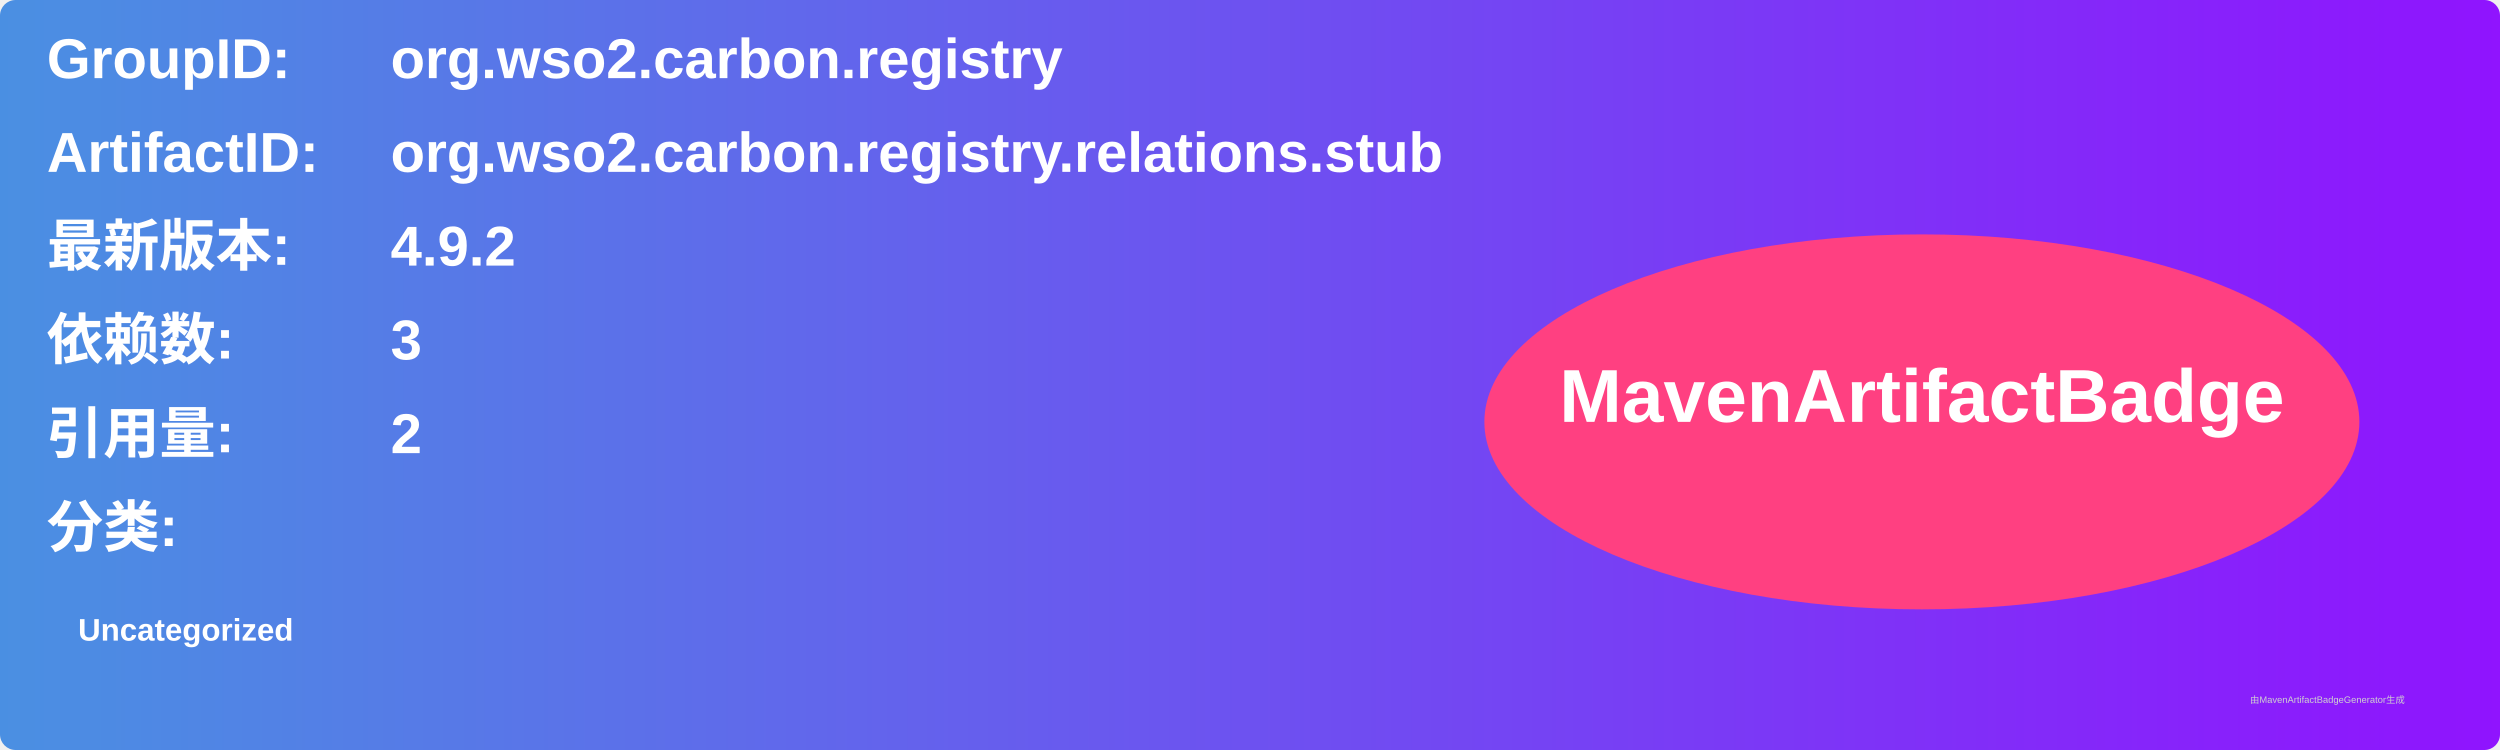
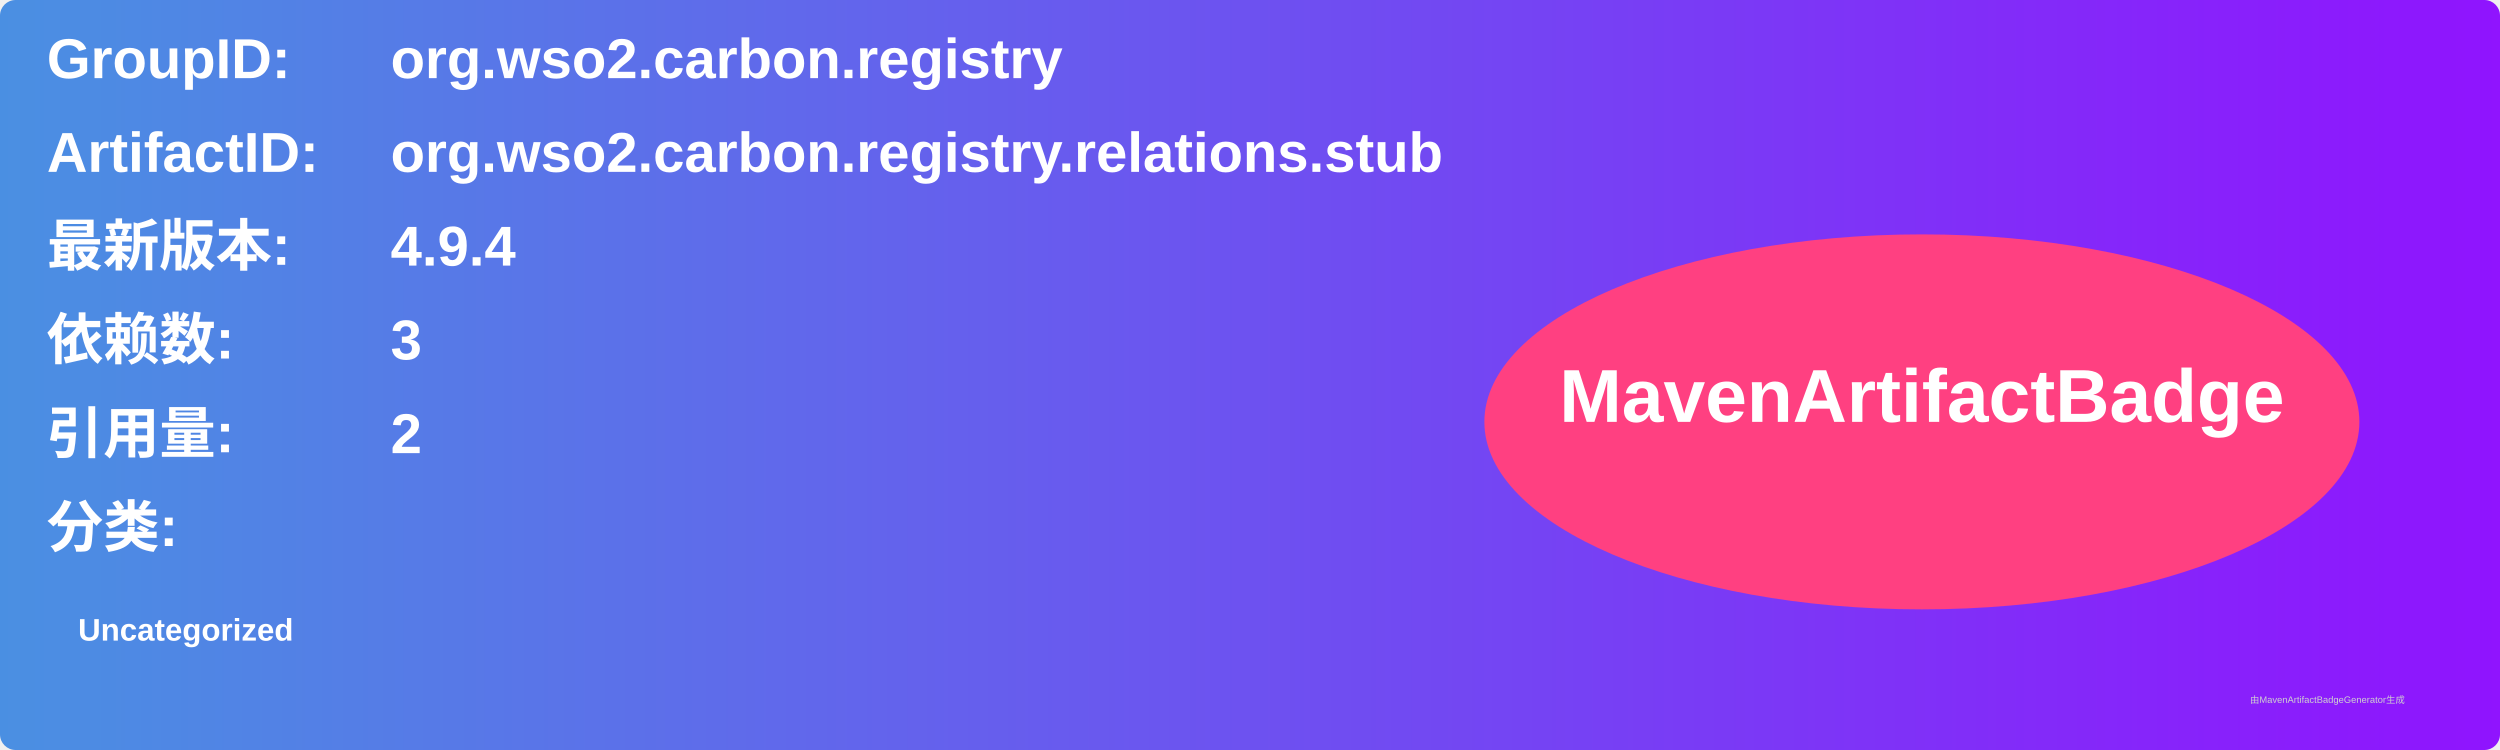
<svg xmlns="http://www.w3.org/2000/svg" width="800" height="240" viewBox="0 0 800 240">
  <linearGradient id="grad" x1="0%" y1="0%" x2="100%" y2="0%">
    <stop offset="0%" stop-color="#4a90e2" />
    <stop offset="100%" stop-color="#9013fe" />
  </linearGradient>
  <rect width="100%" height="100%" rx="5" ry="5" fill="url(#grad)" />
  <g transform="translate(15, 15)">
    <text x="0" y="10" font-family="Arial" font-size="18" fill="white" font-weight="bold" width="260">GroupID:</text>
    <text x="110" y="10" font-family="Arial" font-size="18" fill="white" font-weight="bold" width="460">org.wso2.carbon.registry</text>
    <text x="0" y="40" font-family="Arial" font-size="18" fill="white" font-weight="bold" width="260">ArtifactID:</text>
    <text x="110" y="40" font-family="Arial" font-size="18" fill="white" font-weight="bold" width="460">org.wso2.carbon.registry.relations.stub</text>
    <text x="0" y="70" font-family="Arial" font-size="18" fill="white" font-weight="bold">最新版本:</text>
    <text x="110" y="70" font-family="Arial" font-size="18" fill="white" font-weight="bold">
-       <tspan font-weight="bold">4.9.2</tspan>
+       <tspan font-weight="bold">4.9.4</tspan>
    </text>
    <text x="0" y="100" font-family="Arial" font-size="18" fill="white" font-weight="bold">依赖数: </text>
    <text x="110" y="100" font-family="Arial" font-size="18" fill="white">
      <tspan font-weight="bold">3</tspan>
    </text>
    <text x="0" y="130" font-family="Arial" font-size="18" fill="white" font-weight="bold">引用量: </text>
    <text x="110" y="130" font-family="Arial" font-size="18" fill="white">
      <tspan font-weight="bold">2</tspan>
    </text>
    <text x="0" y="160" font-family="Arial" font-size="18" fill="white" font-weight="bold">分类:</text>
    <text x="10" y="190" font-family="Arial" font-size="10" fill="white">
      <tspan font-weight="bold">Uncategorized</tspan>
    </text>
    <ellipse cx="600" cy="120" rx="140" ry="60" fill="#ff4081" />
    <text x="600" y="120" text-anchor="middle" font-family="Arial" font-size="24" fill="white" font-weight="bold">MavenArtifactBadge</text>
  </g>
  <text x="720" y="225" font-family="Arial" font-size="3" fill="#d0d0d0">由MavenArtifactBadgeGenerator生成</text>
</svg>
